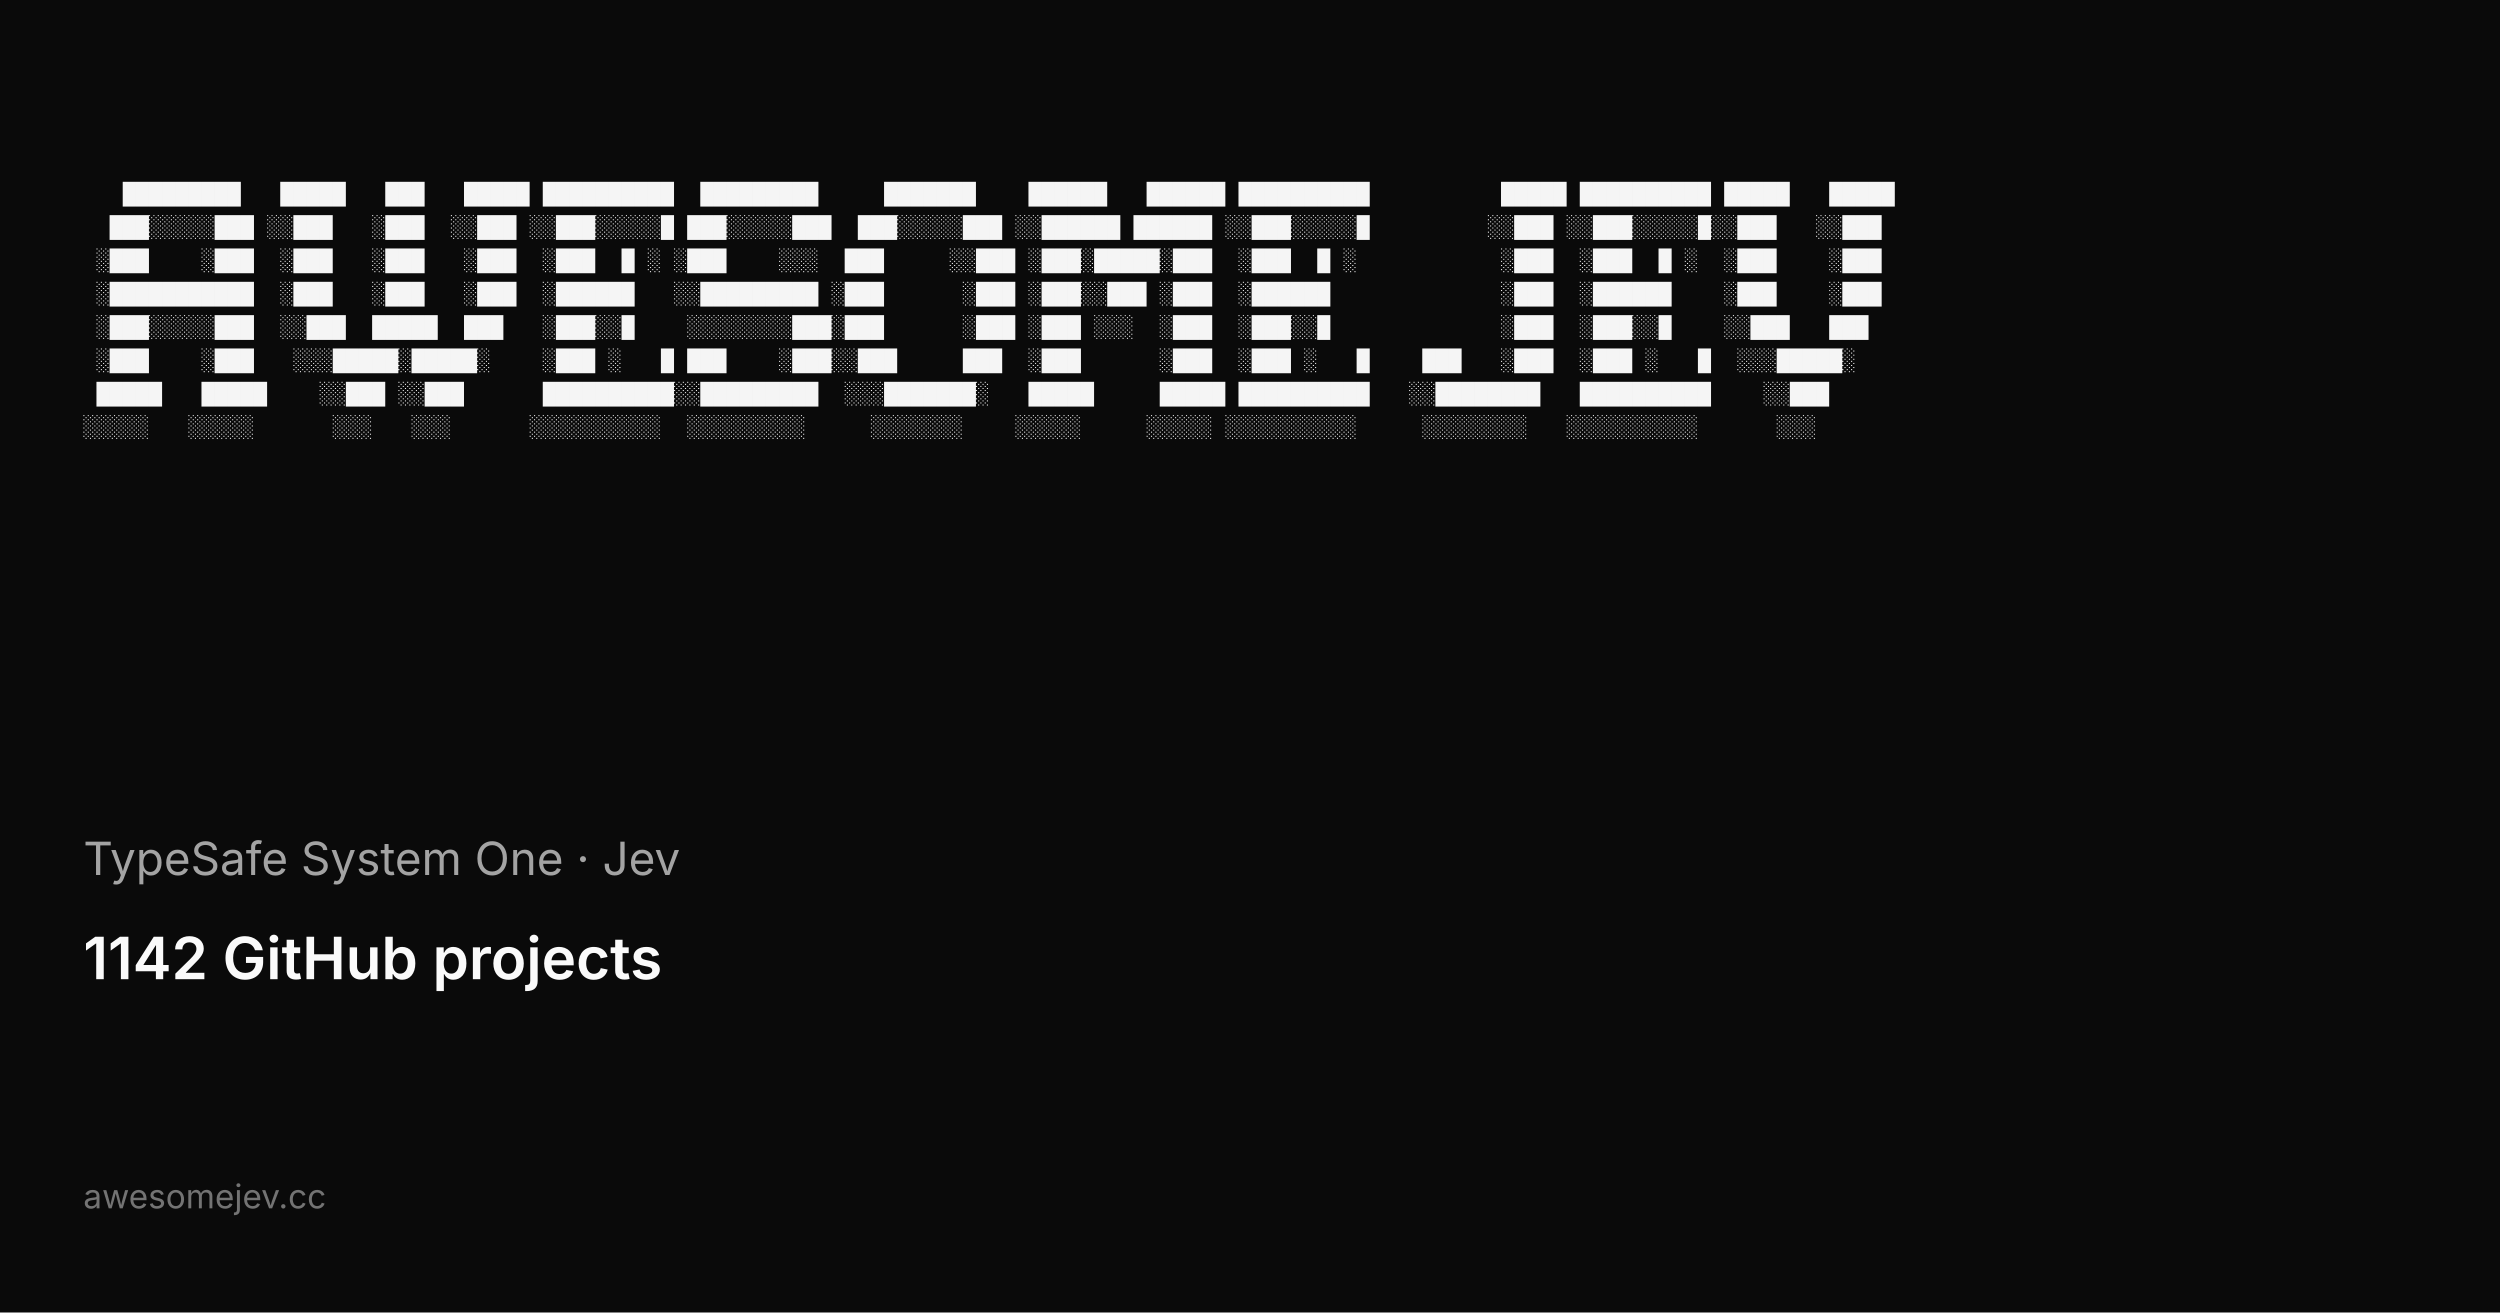
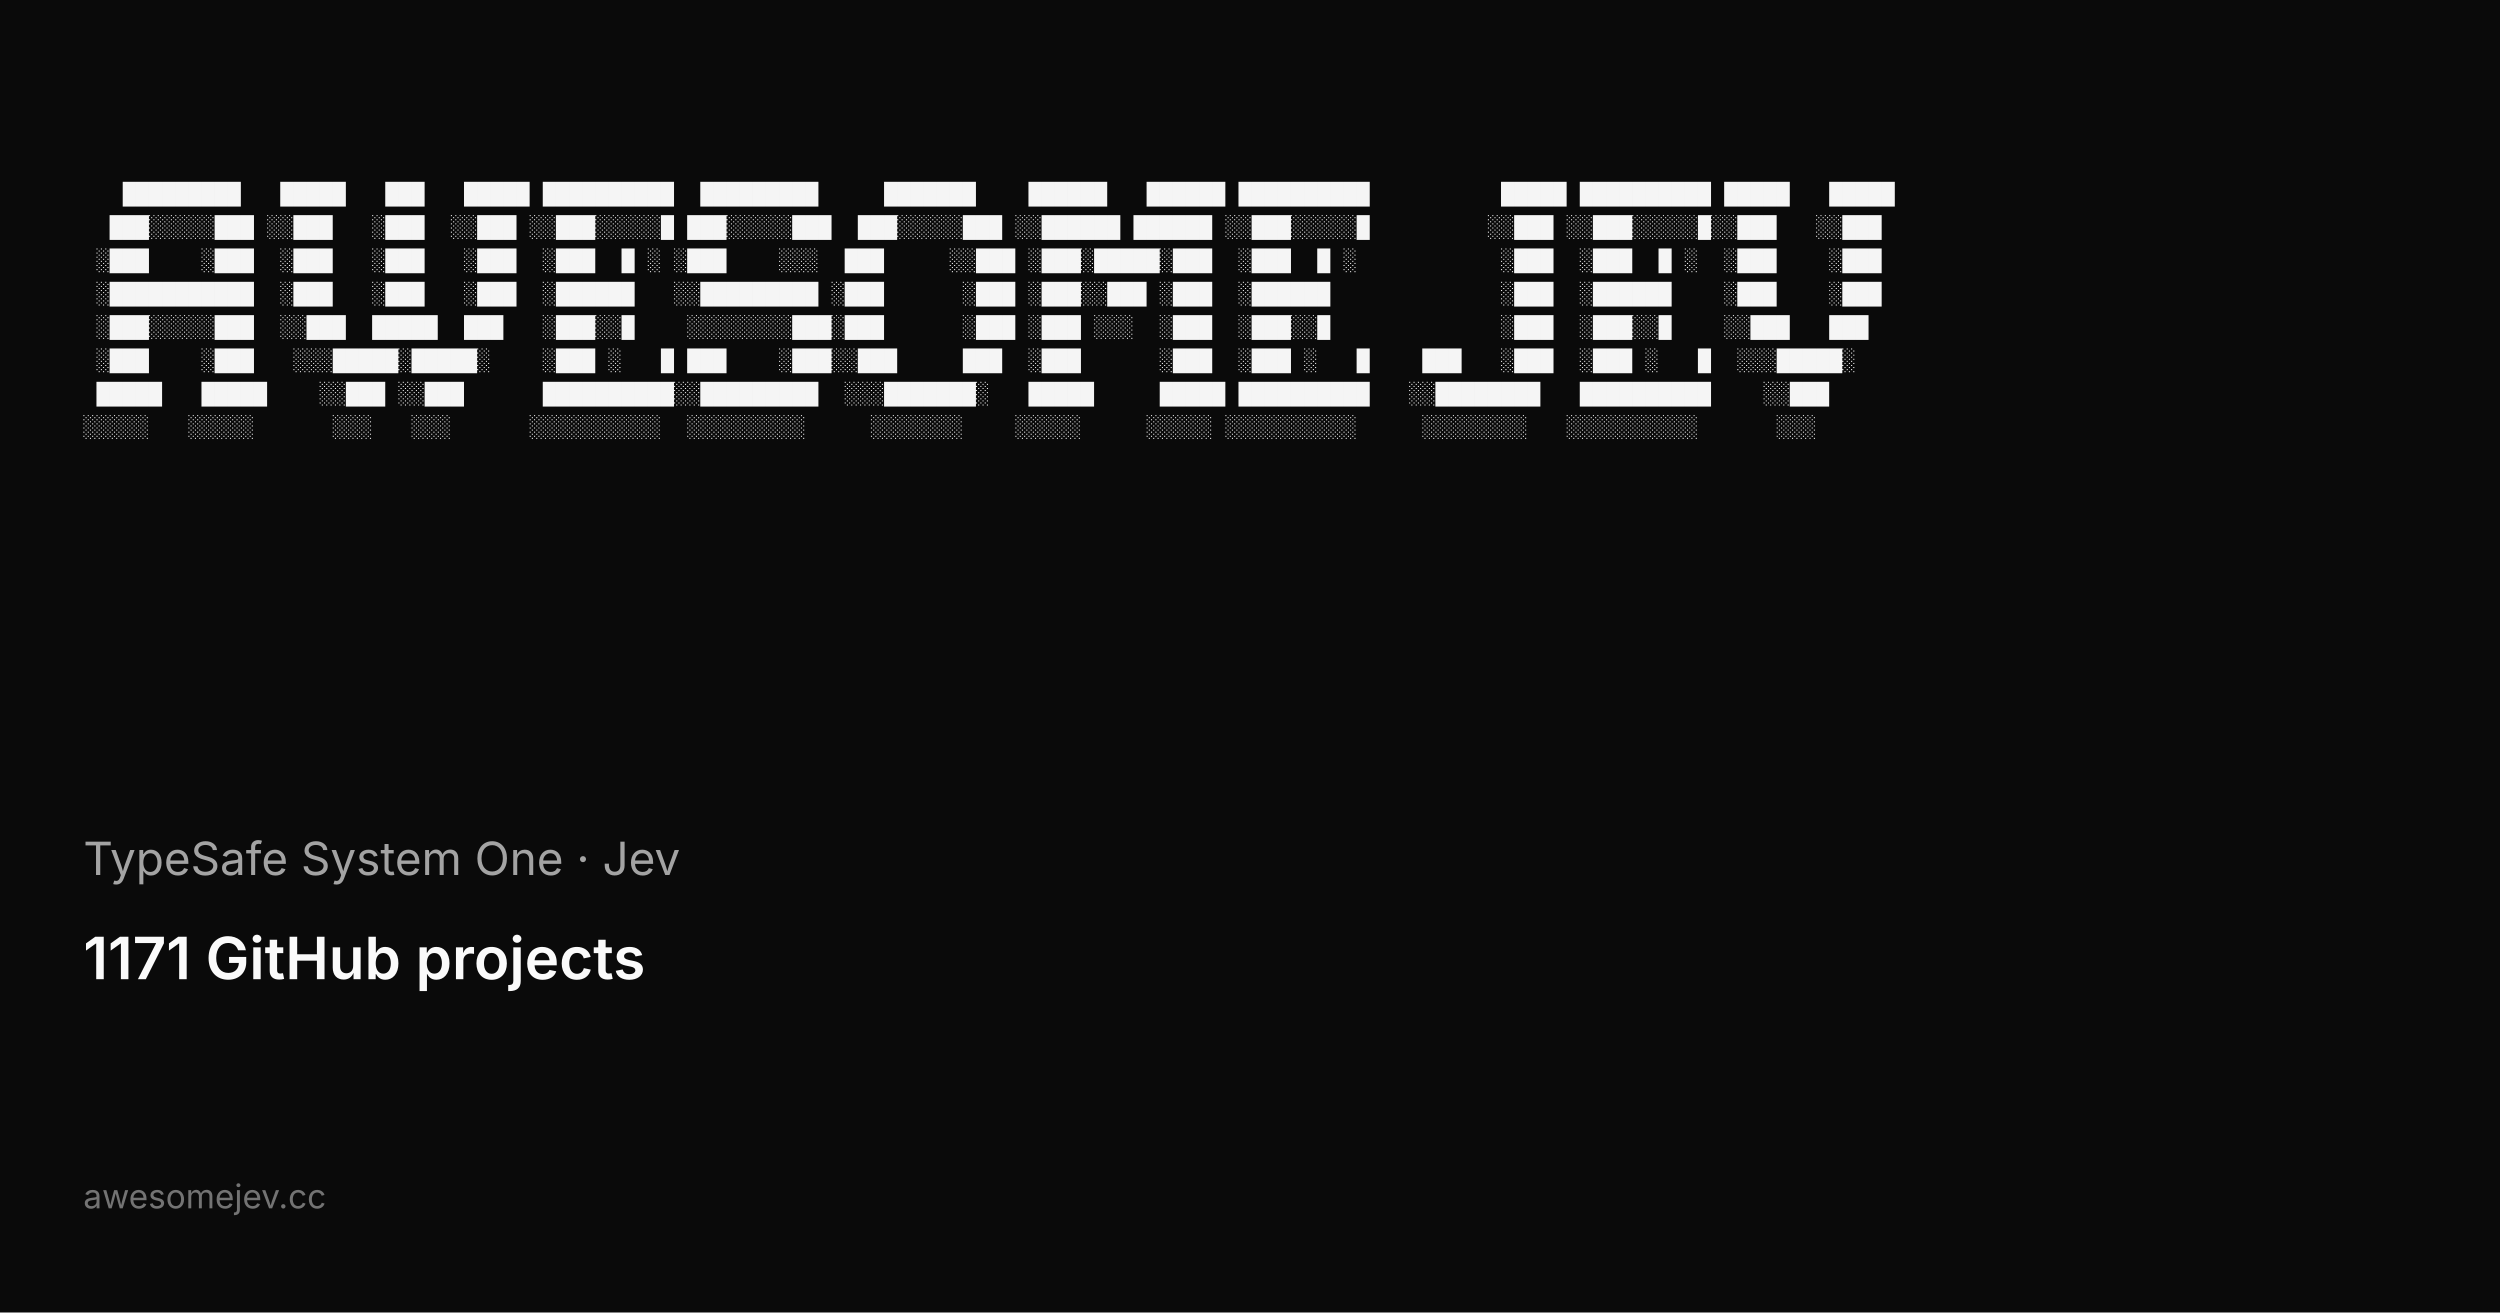
<svg xmlns="http://www.w3.org/2000/svg" width="1200" height="630" viewBox="0 0 1200 630">
  <rect width="1200" height="630" fill="#0a0a0a" />
  <g fill="#f5f5f5" font-family="ui-monospace, SFMono-Regular, Menlo, Monaco, Consolas, Liberation Mono, monospace" font-size="10.5" xml:space="preserve">
    <text x="40" y="96">   █████████   █████   ███   █████ ██████████  █████████     ███████    ██████   ██████ ██████████          █████ ██████████ █████   █████</text>
    <text x="40" y="112">  ███░░░░░███ ░░███   ░███  ░░███ ░░███░░░░░█ ███░░░░░███  ███░░░░░███ ░░██████ ██████ ░░███░░░░░█         ░░███ ░░███░░░░░█░░███   ░░███ </text>
    <text x="40" y="128"> ░███    ░███  ░███   ░███   ░███  ░███  █ ░ ░███    ░░░  ███     ░░███ ░███░█████░███  ░███  █ ░           ░███  ░███  █ ░  ░███    ░███ </text>
    <text x="40" y="144"> ░███████████  ░███   ░███   ░███  ░██████   ░░█████████ ░███      ░███ ░███░░███ ░███  ░██████             ░███  ░██████    ░███    ░███ </text>
    <text x="40" y="160"> ░███░░░░░███  ░░███  █████  ███   ░███░░█    ░░░░░░░░███░███      ░███ ░███ ░░░  ░███  ░███░░█             ░███  ░███░░█    ░░███   ███  </text>
    <text x="40" y="176"> ░███    ░███   ░░░█████░█████░    ░███ ░   █ ███    ░███░░███     ███  ░███      ░███  ░███ ░   █    ███   ░███  ░███ ░   █  ░░░█████░   </text>
    <text x="40" y="192"> █████   █████    ░░███ ░░███      ██████████░░█████████  ░░░███████░   █████     █████ ██████████   ░░████████   ██████████    ░░███     </text>
    <text x="40" y="208">░░░░░   ░░░░░      ░░░   ░░░      ░░░░░░░░░░  ░░░░░░░░░     ░░░░░░░    ░░░░░     ░░░░░ ░░░░░░░░░░     ░░░░░░░░   ░░░░░░░░░░      ░░░      </text>
  </g>
  <text x="40" y="420" fill="#a3a3a3" font-family="ui-sans-serif, system-ui, -apple-system, Segoe UI, sans-serif" font-size="22">TypeSafe System One · Jev</text>
-   <text x="40" y="470" fill="#fafafa" font-family="ui-sans-serif, system-ui, -apple-system, Segoe UI, sans-serif" font-size="28" font-weight="600">1142 GitHub projects</text>
+   <text x="40" y="470" fill="#fafafa" font-family="ui-sans-serif, system-ui, -apple-system, Segoe UI, sans-serif" font-size="28" font-weight="600">1171 GitHub projects</text>
  <text x="40" y="580" fill="#737373" font-family="ui-sans-serif, system-ui, -apple-system, Segoe UI, sans-serif" font-size="16">awesomejev.cc</text>
</svg>
